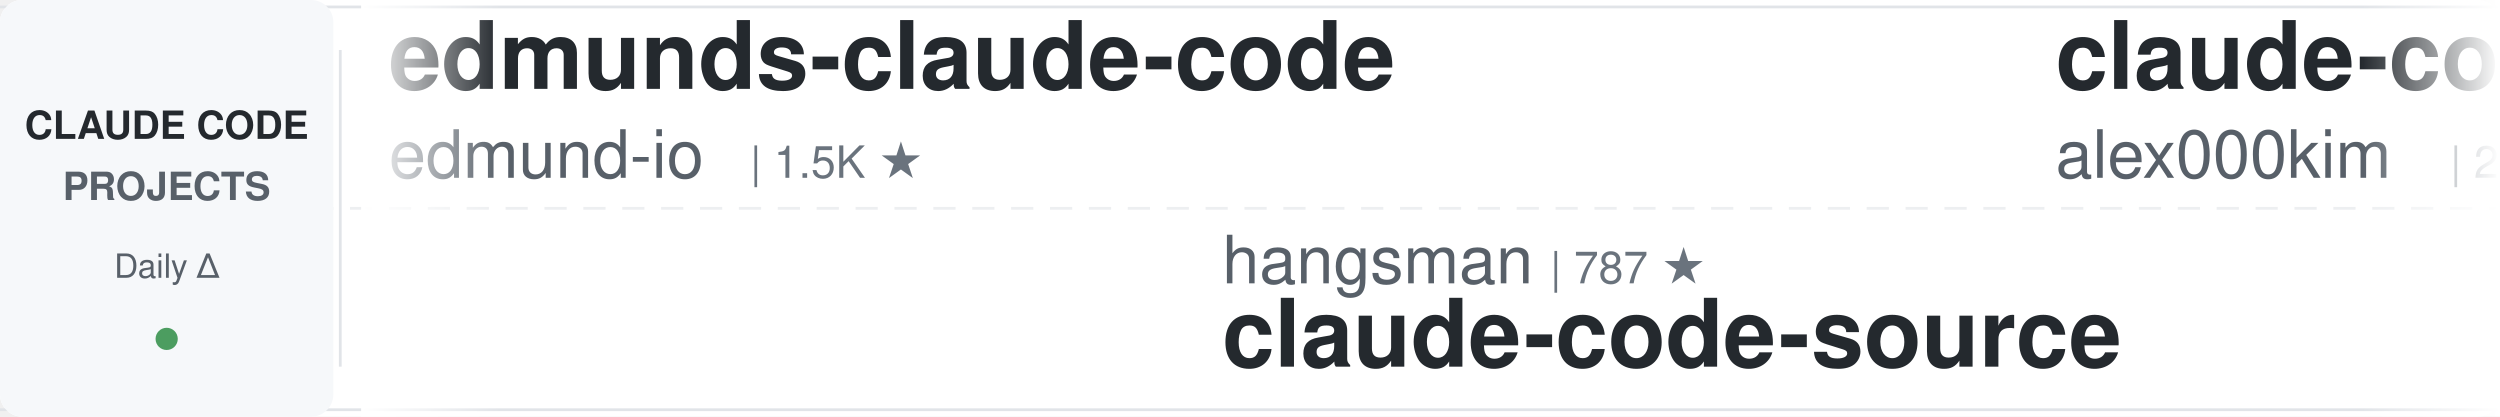
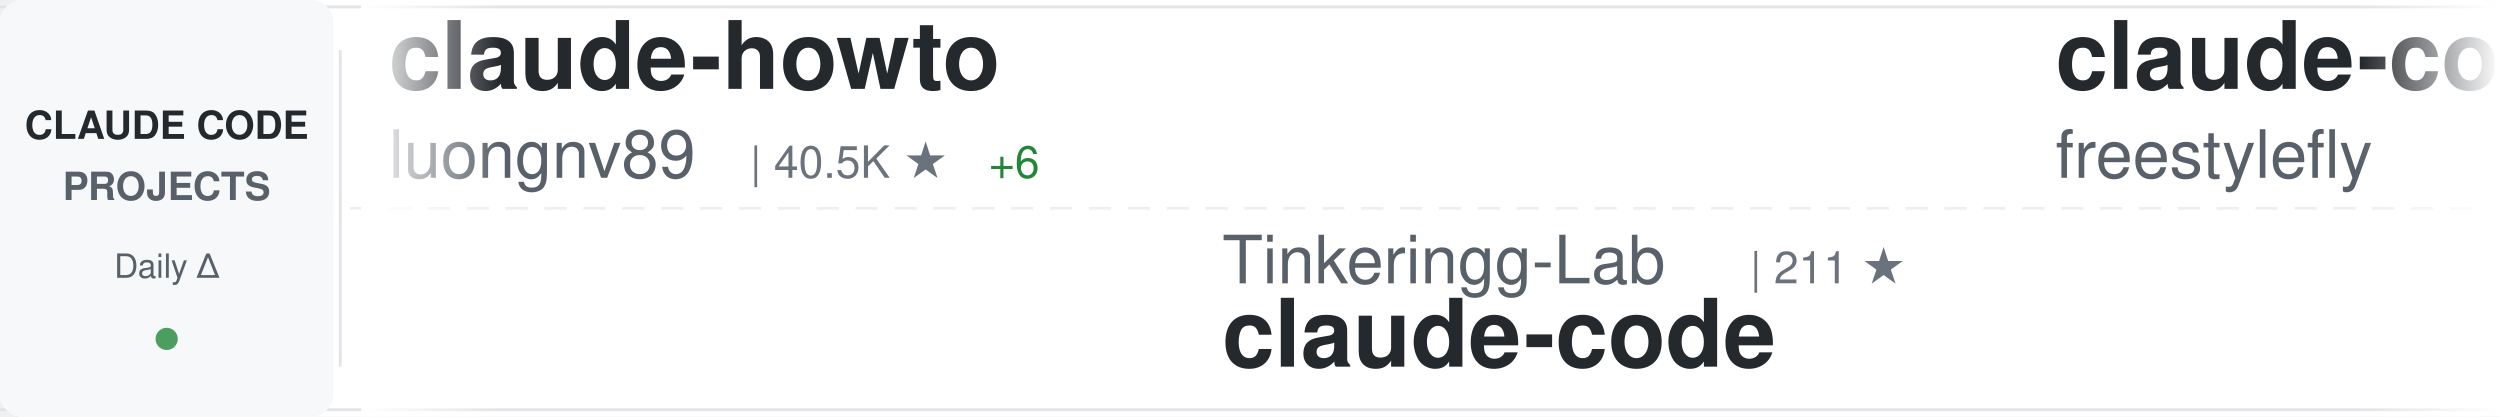
<svg xmlns="http://www.w3.org/2000/svg" width="900" height="150">
  <defs>
    <linearGradient id="awesomeLeftFade" x1="0%" y1="0%" x2="100%" y2="0%">
      <stop offset="0%" style="stop-color:#ffffff;stop-opacity:1" />
      <stop offset="100%" style="stop-color:#ffffff;stop-opacity:0" />
    </linearGradient>
    <linearGradient id="awesomeRightFade" x1="0%" y1="0%" x2="100%" y2="0%">
      <stop offset="0%" style="stop-color:#ffffff;stop-opacity:0" />
      <stop offset="100%" style="stop-color:#ffffff;stop-opacity:1" />
    </linearGradient>
  </defs>
  <rect width="900" height="150" fill="#ffffff" rx="8" />
  <rect x="0" y="2" width="900" height="1" fill="#e1e4e8" />
  <rect x="0" y="147" width="900" height="1" fill="#e1e4e8" />
  <line x1="0" y1="75" x2="900" y2="75" stroke="#e1e4e8" stroke-width="1" stroke-dasharray="8 6" opacity="0.6" />
  <rect x="0" y="0" width="120" height="150" fill="#f6f8fa" rx="8" />
  <text x="60" y="50" font-family="-apple-system, BlinkMacSystemFont, 'Segoe UI', Helvetica, Arial, sans-serif" font-size="14" font-weight="600" fill="#24292e" text-anchor="middle">CLAUDE CODE</text>
  <text x="60" y="72" font-family="-apple-system, BlinkMacSystemFont, 'Segoe UI', Helvetica, Arial, sans-serif" font-size="14" font-weight="600" fill="#586069" text-anchor="middle">PROJECTS</text>
  <text x="60" y="100" font-family="-apple-system, BlinkMacSystemFont, 'Segoe UI', Helvetica, Arial, sans-serif" font-size="12" font-weight="500" fill="#586069" text-anchor="middle">Daily Δ</text>
  <circle cx="60" cy="122" r="4" fill="#22863a" opacity="0.8" />
  <rect x="122" y="18" width="1" height="114" fill="#e1e4e8" />
  <clipPath id="awesomeTickerClip">
    <rect x="130" y="0" width="770" height="150" />
  </clipPath>
  <g clip-path="url(#awesomeTickerClip)">
    <g id="awesomeTickerItems">
      <animateTransform attributeName="transform" attributeType="XML" type="translate" from="0 0" to="-3000 0" dur="54s" repeatCount="indefinite" />
      <g transform="translate(0, 0)">
-         <text x="140" y="32" font-family="-apple-system, BlinkMacSystemFont, 'Segoe UI', Helvetica, Arial, sans-serif" font-size="34" font-weight="600" fill="#24292e">edmunds-claude-code</text>
-         <text x="140" y="64" font-family="-apple-system, BlinkMacSystemFont, 'Segoe UI', Helvetica, Arial, sans-serif" font-size="24" font-weight="400" fill="#586069">edmund-io</text>
-         <text x="270" y="64" font-family="-apple-system, BlinkMacSystemFont, 'Segoe UI', Helvetica, Arial, sans-serif" font-size="16" font-weight="500" fill="#6a737d">| 1.5K ★</text>
+         <text x="140" y="32" font-family="-apple-system, BlinkMacSystemFont, 'Segoe UI', Helvetica, Arial, sans-serif" font-size="34" font-weight="600" fill="#24292e">claude-howto</text>
+         <text x="140" y="64" font-family="-apple-system, BlinkMacSystemFont, 'Segoe UI', Helvetica, Arial, sans-serif" font-size="24" font-weight="400" fill="#586069">luongnv89</text>
+         <text x="270" y="64" font-family="-apple-system, BlinkMacSystemFont, 'Segoe UI', Helvetica, Arial, sans-serif" font-size="16" font-weight="500" fill="#6a737d">| 40.5K ★</text>
+         <text x="356" y="64" font-family="-apple-system, BlinkMacSystemFont, 'Segoe UI', Helvetica, Arial, sans-serif" font-size="16" font-weight="500" fill="#22863a"> +6</text>
      </g>
      <g transform="translate(300, 0)">
-         <text x="140" y="102" font-family="-apple-system, BlinkMacSystemFont, 'Segoe UI', Helvetica, Arial, sans-serif" font-size="24" font-weight="400" fill="#586069">hangsman</text>
-         <text x="258" y="102" font-family="-apple-system, BlinkMacSystemFont, 'Segoe UI', Helvetica, Arial, sans-serif" font-size="16" font-weight="500" fill="#6a737d">| 787 ★</text>
-         <text x="140" y="132" font-family="-apple-system, BlinkMacSystemFont, 'Segoe UI', Helvetica, Arial, sans-serif" font-size="34" font-weight="600" fill="#24292e">claude-code-source</text>
+         <text x="140" y="102" font-family="-apple-system, BlinkMacSystemFont, 'Segoe UI', Helvetica, Arial, sans-serif" font-size="24" font-weight="400" fill="#586069">Tinkeringg-Lab</text>
+         <text x="330" y="102" font-family="-apple-system, BlinkMacSystemFont, 'Segoe UI', Helvetica, Arial, sans-serif" font-size="16" font-weight="500" fill="#6a737d">| 211 ★</text>
+         <text x="140" y="132" font-family="-apple-system, BlinkMacSystemFont, 'Segoe UI', Helvetica, Arial, sans-serif" font-size="34" font-weight="600" fill="#24292e">claude-code</text>
      </g>
      <g transform="translate(600, 0)">
        <text x="140" y="32" font-family="-apple-system, BlinkMacSystemFont, 'Segoe UI', Helvetica, Arial, sans-serif" font-size="34" font-weight="600" fill="#24292e">claude-code</text>
-         <text x="140" y="64" font-family="-apple-system, BlinkMacSystemFont, 'Segoe UI', Helvetica, Arial, sans-serif" font-size="24" font-weight="400" fill="#586069">alex000kim</text>
-         <text x="282" y="64" font-family="-apple-system, BlinkMacSystemFont, 'Segoe UI', Helvetica, Arial, sans-serif" font-size="16" font-weight="500" fill="#6a737d">| 231 ★</text>
+         <text x="140" y="64" font-family="-apple-system, BlinkMacSystemFont, 'Segoe UI', Helvetica, Arial, sans-serif" font-size="24" font-weight="400" fill="#586069">freestylefly</text>
+         <text x="306" y="64" font-family="-apple-system, BlinkMacSystemFont, 'Segoe UI', Helvetica, Arial, sans-serif" font-size="16" font-weight="500" fill="#6a737d">| 128 ★</text>
      </g>
      <g transform="translate(900, 0)">
-         <text x="140" y="102" font-family="-apple-system, BlinkMacSystemFont, 'Segoe UI', Helvetica, Arial, sans-serif" font-size="24" font-weight="400" fill="#586069">diet103</text>
-         <text x="246" y="102" font-family="-apple-system, BlinkMacSystemFont, 'Segoe UI', Helvetica, Arial, sans-serif" font-size="16" font-weight="500" fill="#6a737d">| 10.0K ★</text>
-         <text x="140" y="132" font-family="-apple-system, BlinkMacSystemFont, 'Segoe UI', Helvetica, Arial, sans-serif" font-size="34" font-weight="600" fill="#24292e">claude-code-infrastructu...</text>
+         <text x="140" y="102" font-family="-apple-system, BlinkMacSystemFont, 'Segoe UI', Helvetica, Arial, sans-serif" font-size="24" font-weight="400" fill="#586069">darcyegb</text>
+         <text x="258" y="102" font-family="-apple-system, BlinkMacSystemFont, 'Segoe UI', Helvetica, Arial, sans-serif" font-size="16" font-weight="500" fill="#6a737d">| 750 ★</text>
+         <text x="140" y="132" font-family="-apple-system, BlinkMacSystemFont, 'Segoe UI', Helvetica, Arial, sans-serif" font-size="34" font-weight="600" fill="#24292e">ClaudeCodeAgents</text>
      </g>
      <g transform="translate(1200, 0)">
-         <text x="140" y="32" font-family="-apple-system, BlinkMacSystemFont, 'Segoe UI', Helvetica, Arial, sans-serif" font-size="34" font-weight="600" fill="#24292e">claude-code-reverse</text>
-         <text x="140" y="64" font-family="-apple-system, BlinkMacSystemFont, 'Segoe UI', Helvetica, Arial, sans-serif" font-size="24" font-weight="400" fill="#586069">Yuyz0112</text>
-         <text x="258" y="64" font-family="-apple-system, BlinkMacSystemFont, 'Segoe UI', Helvetica, Arial, sans-serif" font-size="16" font-weight="500" fill="#6a737d">| 2.4K ★</text>
+         <text x="140" y="32" font-family="-apple-system, BlinkMacSystemFont, 'Segoe UI', Helvetica, Arial, sans-serif" font-size="34" font-weight="600" fill="#24292e">claude-code-tudou</text>
+         <text x="140" y="64" font-family="-apple-system, BlinkMacSystemFont, 'Segoe UI', Helvetica, Arial, sans-serif" font-size="24" font-weight="400" fill="#586069">AICoderTudou</text>
+         <text x="306" y="64" font-family="-apple-system, BlinkMacSystemFont, 'Segoe UI', Helvetica, Arial, sans-serif" font-size="16" font-weight="500" fill="#6a737d">| 497 ★</text>
      </g>
      <g transform="translate(1500, 0)">
-         <text x="140" y="102" font-family="-apple-system, BlinkMacSystemFont, 'Segoe UI', Helvetica, Arial, sans-serif" font-size="24" font-weight="400" fill="#586069">chauncygu</text>
-         <text x="270" y="102" font-family="-apple-system, BlinkMacSystemFont, 'Segoe UI', Helvetica, Arial, sans-serif" font-size="16" font-weight="500" fill="#6a737d">| 2.8K ★</text>
-         <text x="140" y="132" font-family="-apple-system, BlinkMacSystemFont, 'Segoe UI', Helvetica, Arial, sans-serif" font-size="34" font-weight="600" fill="#24292e">collection-claude-code-s...</text>
+         <text x="140" y="102" font-family="-apple-system, BlinkMacSystemFont, 'Segoe UI', Helvetica, Arial, sans-serif" font-size="24" font-weight="400" fill="#586069">yasasbanukaofficial</text>
+         <text x="390" y="102" font-family="-apple-system, BlinkMacSystemFont, 'Segoe UI', Helvetica, Arial, sans-serif" font-size="16" font-weight="500" fill="#6a737d">| 3.9K ★</text>
+         <text x="140" y="132" font-family="-apple-system, BlinkMacSystemFont, 'Segoe UI', Helvetica, Arial, sans-serif" font-size="34" font-weight="600" fill="#24292e">claude-code</text>
      </g>
      <g transform="translate(1800, 0)">
-         <text x="140" y="32" font-family="-apple-system, BlinkMacSystemFont, 'Segoe UI', Helvetica, Arial, sans-serif" font-size="34" font-weight="600" fill="#24292e">claude-code-spec-workflo...</text>
-         <text x="140" y="64" font-family="-apple-system, BlinkMacSystemFont, 'Segoe UI', Helvetica, Arial, sans-serif" font-size="24" font-weight="400" fill="#586069">Pimzino</text>
-         <text x="246" y="64" font-family="-apple-system, BlinkMacSystemFont, 'Segoe UI', Helvetica, Arial, sans-serif" font-size="16" font-weight="500" fill="#6a737d">| 3.8K ★</text>
+         <text x="140" y="32" font-family="-apple-system, BlinkMacSystemFont, 'Segoe UI', Helvetica, Arial, sans-serif" font-size="34" font-weight="600" fill="#24292e">claude-code-plugins-plus...</text>
+         <text x="140" y="64" font-family="-apple-system, BlinkMacSystemFont, 'Segoe UI', Helvetica, Arial, sans-serif" font-size="24" font-weight="400" fill="#586069">jeremylongshore</text>
+         <text x="342" y="64" font-family="-apple-system, BlinkMacSystemFont, 'Segoe UI', Helvetica, Arial, sans-serif" font-size="16" font-weight="500" fill="#6a737d">| 2.6K ★</text>
      </g>
      <g transform="translate(2100, 0)">
-         <text x="140" y="102" font-family="-apple-system, BlinkMacSystemFont, 'Segoe UI', Helvetica, Arial, sans-serif" font-size="24" font-weight="400" fill="#586069">ponponon</text>
-         <text x="258" y="102" font-family="-apple-system, BlinkMacSystemFont, 'Segoe UI', Helvetica, Arial, sans-serif" font-size="16" font-weight="500" fill="#6a737d">| 2.3K ★</text>
-         <text x="335" y="102" font-family="-apple-system, BlinkMacSystemFont, 'Segoe UI', Helvetica, Arial, sans-serif" font-size="16" font-weight="500" fill="#cb2431"> -1</text>
-         <text x="140" y="132" font-family="-apple-system, BlinkMacSystemFont, 'Segoe UI', Helvetica, Arial, sans-serif" font-size="34" font-weight="600" fill="#24292e">claude_code_src</text>
+         <text x="140" y="102" font-family="-apple-system, BlinkMacSystemFont, 'Segoe UI', Helvetica, Arial, sans-serif" font-size="24" font-weight="400" fill="#586069">repowise-dev</text>
+         <text x="306" y="102" font-family="-apple-system, BlinkMacSystemFont, 'Segoe UI', Helvetica, Arial, sans-serif" font-size="16" font-weight="500" fill="#6a737d">| 1.2K ★</text>
+         <text x="140" y="132" font-family="-apple-system, BlinkMacSystemFont, 'Segoe UI', Helvetica, Arial, sans-serif" font-size="34" font-weight="600" fill="#24292e">claude-code-prompts</text>
      </g>
      <g transform="translate(2400, 0)">
-         <text x="140" y="32" font-family="-apple-system, BlinkMacSystemFont, 'Segoe UI', Helvetica, Arial, sans-serif" font-size="34" font-weight="600" fill="#24292e">andrej-karpathy-skills</text>
-         <text x="140" y="64" font-family="-apple-system, BlinkMacSystemFont, 'Segoe UI', Helvetica, Arial, sans-serif" font-size="24" font-weight="400" fill="#586069">multica-ai</text>
-         <text x="282" y="64" font-family="-apple-system, BlinkMacSystemFont, 'Segoe UI', Helvetica, Arial, sans-serif" font-size="16" font-weight="500" fill="#6a737d">| 196.1K ★</text>
-         <text x="377" y="64" font-family="-apple-system, BlinkMacSystemFont, 'Segoe UI', Helvetica, Arial, sans-serif" font-size="16" font-weight="500" fill="#22863a"> +89</text>
+         <text x="140" y="32" font-family="-apple-system, BlinkMacSystemFont, 'Segoe UI', Helvetica, Arial, sans-serif" font-size="34" font-weight="600" fill="#24292e">Claude-Code-Game-Studios</text>
+         <text x="140" y="64" font-family="-apple-system, BlinkMacSystemFont, 'Segoe UI', Helvetica, Arial, sans-serif" font-size="24" font-weight="400" fill="#586069">Donchitos</text>
+         <text x="270" y="64" font-family="-apple-system, BlinkMacSystemFont, 'Segoe UI', Helvetica, Arial, sans-serif" font-size="16" font-weight="500" fill="#6a737d">| 23.4K ★</text>
+         <text x="356" y="64" font-family="-apple-system, BlinkMacSystemFont, 'Segoe UI', Helvetica, Arial, sans-serif" font-size="16" font-weight="500" fill="#22863a"> +1</text>
      </g>
      <g transform="translate(2700, 0)">
-         <text x="140" y="102" font-family="-apple-system, BlinkMacSystemFont, 'Segoe UI', Helvetica, Arial, sans-serif" font-size="24" font-weight="400" fill="#586069">fuergaosi233</text>
-         <text x="306" y="102" font-family="-apple-system, BlinkMacSystemFont, 'Segoe UI', Helvetica, Arial, sans-serif" font-size="16" font-weight="500" fill="#6a737d">| 2.8K ★</text>
-         <text x="140" y="132" font-family="-apple-system, BlinkMacSystemFont, 'Segoe UI', Helvetica, Arial, sans-serif" font-size="34" font-weight="600" fill="#24292e">claude-code-proxy</text>
+         <text x="140" y="102" font-family="-apple-system, BlinkMacSystemFont, 'Segoe UI', Helvetica, Arial, sans-serif" font-size="24" font-weight="400" fill="#586069">lintsinghua</text>
+         <text x="294" y="102" font-family="-apple-system, BlinkMacSystemFont, 'Segoe UI', Helvetica, Arial, sans-serif" font-size="16" font-weight="500" fill="#6a737d">| 4.0K ★</text>
+         <text x="371" y="102" font-family="-apple-system, BlinkMacSystemFont, 'Segoe UI', Helvetica, Arial, sans-serif" font-size="16" font-weight="500" fill="#22863a"> +3</text>
+         <text x="140" y="132" font-family="-apple-system, BlinkMacSystemFont, 'Segoe UI', Helvetica, Arial, sans-serif" font-size="34" font-weight="600" fill="#24292e">claude-code-book</text>
      </g>
      <g transform="translate(3000, 0)">
-         <text x="140" y="32" font-family="-apple-system, BlinkMacSystemFont, 'Segoe UI', Helvetica, Arial, sans-serif" font-size="34" font-weight="600" fill="#24292e">edmunds-claude-code</text>
-         <text x="140" y="64" font-family="-apple-system, BlinkMacSystemFont, 'Segoe UI', Helvetica, Arial, sans-serif" font-size="24" font-weight="400" fill="#586069">edmund-io</text>
-         <text x="270" y="64" font-family="-apple-system, BlinkMacSystemFont, 'Segoe UI', Helvetica, Arial, sans-serif" font-size="16" font-weight="500" fill="#6a737d">| 1.5K ★</text>
+         <text x="140" y="32" font-family="-apple-system, BlinkMacSystemFont, 'Segoe UI', Helvetica, Arial, sans-serif" font-size="34" font-weight="600" fill="#24292e">claude-howto</text>
+         <text x="140" y="64" font-family="-apple-system, BlinkMacSystemFont, 'Segoe UI', Helvetica, Arial, sans-serif" font-size="24" font-weight="400" fill="#586069">luongnv89</text>
+         <text x="270" y="64" font-family="-apple-system, BlinkMacSystemFont, 'Segoe UI', Helvetica, Arial, sans-serif" font-size="16" font-weight="500" fill="#6a737d">| 40.5K ★</text>
+         <text x="356" y="64" font-family="-apple-system, BlinkMacSystemFont, 'Segoe UI', Helvetica, Arial, sans-serif" font-size="16" font-weight="500" fill="#22863a"> +6</text>
      </g>
      <g transform="translate(3300, 0)">
-         <text x="140" y="102" font-family="-apple-system, BlinkMacSystemFont, 'Segoe UI', Helvetica, Arial, sans-serif" font-size="24" font-weight="400" fill="#586069">hangsman</text>
-         <text x="258" y="102" font-family="-apple-system, BlinkMacSystemFont, 'Segoe UI', Helvetica, Arial, sans-serif" font-size="16" font-weight="500" fill="#6a737d">| 787 ★</text>
-         <text x="140" y="132" font-family="-apple-system, BlinkMacSystemFont, 'Segoe UI', Helvetica, Arial, sans-serif" font-size="34" font-weight="600" fill="#24292e">claude-code-source</text>
+         <text x="140" y="102" font-family="-apple-system, BlinkMacSystemFont, 'Segoe UI', Helvetica, Arial, sans-serif" font-size="24" font-weight="400" fill="#586069">Tinkeringg-Lab</text>
+         <text x="330" y="102" font-family="-apple-system, BlinkMacSystemFont, 'Segoe UI', Helvetica, Arial, sans-serif" font-size="16" font-weight="500" fill="#6a737d">| 211 ★</text>
+         <text x="140" y="132" font-family="-apple-system, BlinkMacSystemFont, 'Segoe UI', Helvetica, Arial, sans-serif" font-size="34" font-weight="600" fill="#24292e">claude-code</text>
      </g>
      <g transform="translate(3600, 0)">
        <text x="140" y="32" font-family="-apple-system, BlinkMacSystemFont, 'Segoe UI', Helvetica, Arial, sans-serif" font-size="34" font-weight="600" fill="#24292e">claude-code</text>
-         <text x="140" y="64" font-family="-apple-system, BlinkMacSystemFont, 'Segoe UI', Helvetica, Arial, sans-serif" font-size="24" font-weight="400" fill="#586069">alex000kim</text>
-         <text x="282" y="64" font-family="-apple-system, BlinkMacSystemFont, 'Segoe UI', Helvetica, Arial, sans-serif" font-size="16" font-weight="500" fill="#6a737d">| 231 ★</text>
+         <text x="140" y="64" font-family="-apple-system, BlinkMacSystemFont, 'Segoe UI', Helvetica, Arial, sans-serif" font-size="24" font-weight="400" fill="#586069">freestylefly</text>
+         <text x="306" y="64" font-family="-apple-system, BlinkMacSystemFont, 'Segoe UI', Helvetica, Arial, sans-serif" font-size="16" font-weight="500" fill="#6a737d">| 128 ★</text>
      </g>
      <g transform="translate(3900, 0)">
-         <text x="140" y="102" font-family="-apple-system, BlinkMacSystemFont, 'Segoe UI', Helvetica, Arial, sans-serif" font-size="24" font-weight="400" fill="#586069">diet103</text>
-         <text x="246" y="102" font-family="-apple-system, BlinkMacSystemFont, 'Segoe UI', Helvetica, Arial, sans-serif" font-size="16" font-weight="500" fill="#6a737d">| 10.0K ★</text>
-         <text x="140" y="132" font-family="-apple-system, BlinkMacSystemFont, 'Segoe UI', Helvetica, Arial, sans-serif" font-size="34" font-weight="600" fill="#24292e">claude-code-infrastructu...</text>
+         <text x="140" y="102" font-family="-apple-system, BlinkMacSystemFont, 'Segoe UI', Helvetica, Arial, sans-serif" font-size="24" font-weight="400" fill="#586069">darcyegb</text>
+         <text x="258" y="102" font-family="-apple-system, BlinkMacSystemFont, 'Segoe UI', Helvetica, Arial, sans-serif" font-size="16" font-weight="500" fill="#6a737d">| 750 ★</text>
+         <text x="140" y="132" font-family="-apple-system, BlinkMacSystemFont, 'Segoe UI', Helvetica, Arial, sans-serif" font-size="34" font-weight="600" fill="#24292e">ClaudeCodeAgents</text>
      </g>
    </g>
  </g>
  <rect x="130" y="0" width="50" height="150" fill="url(#awesomeLeftFade)" />
  <rect x="850" y="0" width="50" height="150" fill="url(#awesomeRightFade)" />
</svg>
